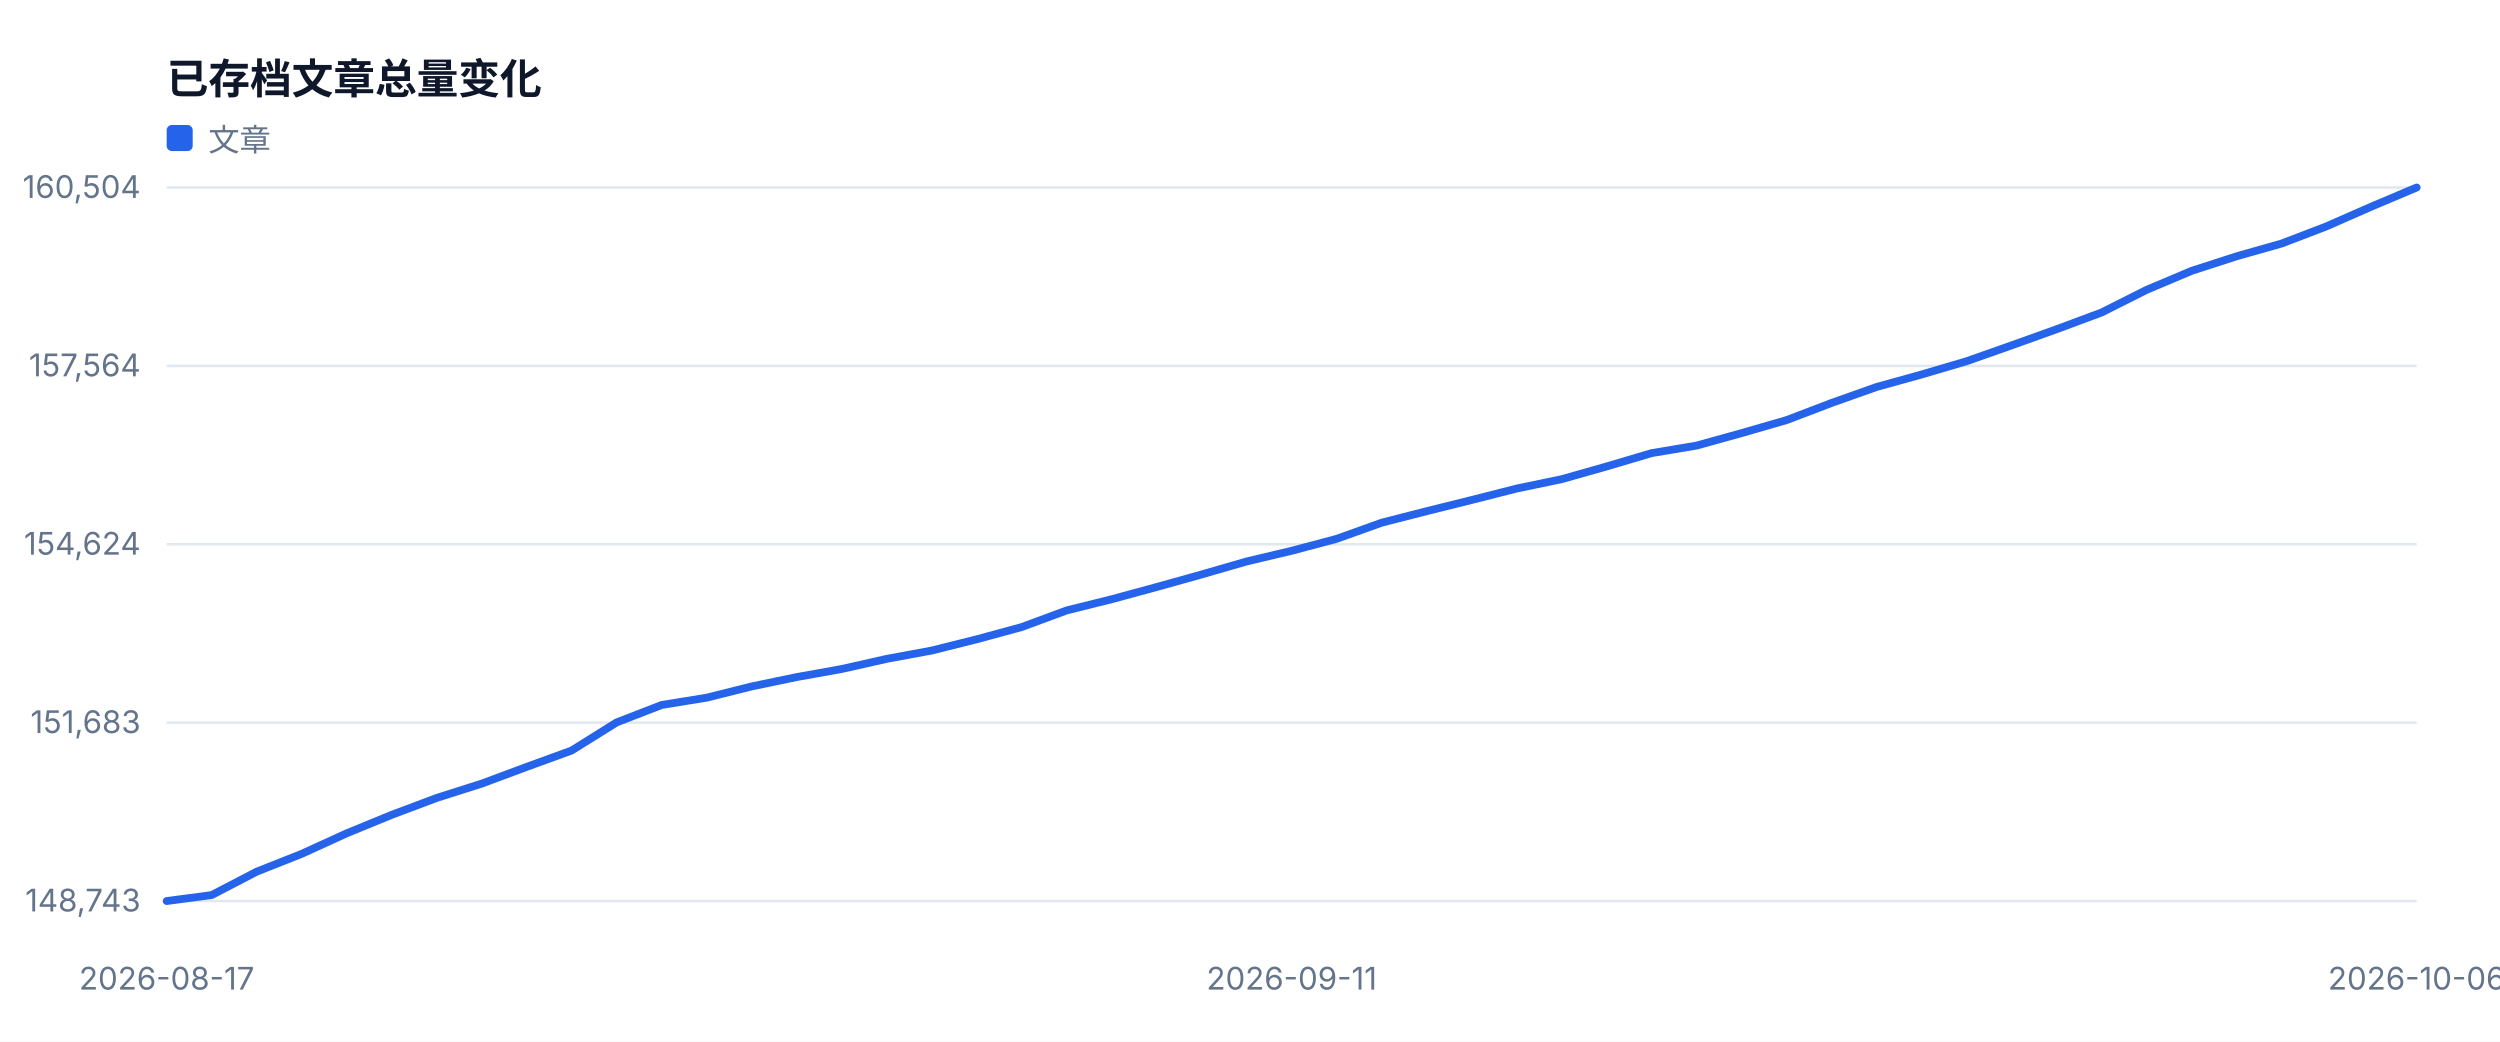
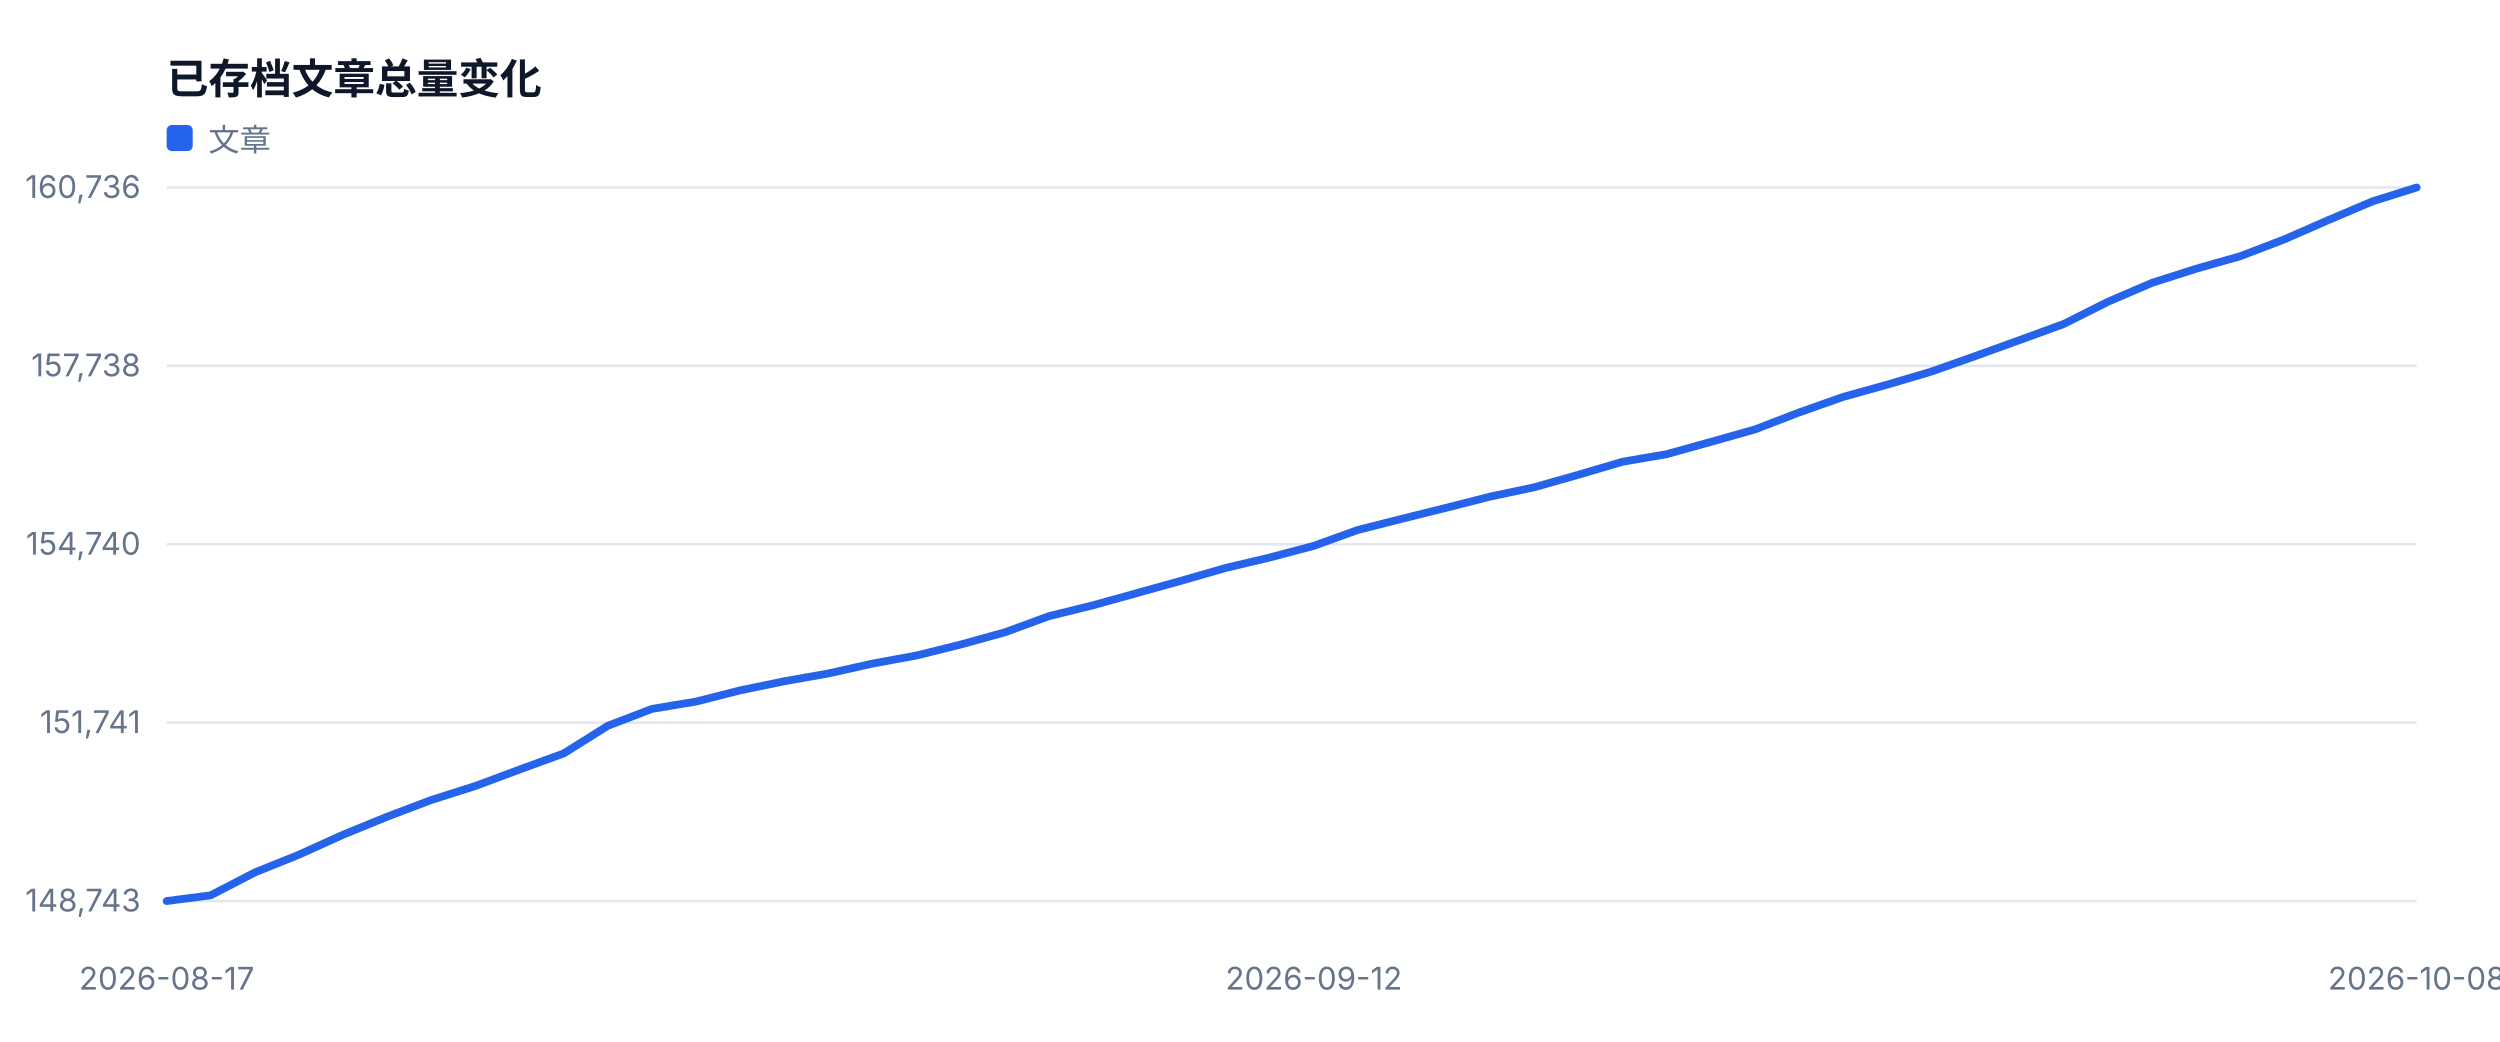
<svg xmlns="http://www.w3.org/2000/svg" width="960" height="400" viewBox="0 0 960 400" role="img">
  <style>text{font-family:-apple-system,BlinkMacSystemFont,'Segoe UI',sans-serif;fill:#334155}.muted{fill:#64748b;font-size:12px}.value{fill:#0f172a;font-size:28px;font-weight:700}.title{fill:#0f172a;font-size:16px;font-weight:700}</style>
  <rect width="100%" height="100%" fill="#ffffff" />
  <text x="64" y="36" class="title">已存档文章总量变化</text>
  <line x1="64" y1="346.0" x2="928" y2="346.0" stroke="#e2e8f0" />
  <text x="54" y="350.0" text-anchor="end" class="muted">148,743</text>
  <line x1="64" y1="277.5" x2="928" y2="277.5" stroke="#e2e8f0" />
-   <text x="54" y="281.5" text-anchor="end" class="muted">151,683</text>
+   <text x="54" y="281.5" text-anchor="end" class="muted">151,741</text>
  <line x1="64" y1="209.0" x2="928" y2="209.0" stroke="#e2e8f0" />
-   <text x="54" y="213.0" text-anchor="end" class="muted">154,624</text>
+   <text x="54" y="213.0" text-anchor="end" class="muted">154,740</text>
  <line x1="64" y1="140.5" x2="928" y2="140.5" stroke="#e2e8f0" />
-   <text x="54" y="144.5" text-anchor="end" class="muted">157,564</text>
+   <text x="54" y="144.5" text-anchor="end" class="muted">157,738</text>
  <line x1="64" y1="72.0" x2="928" y2="72.0" stroke="#e2e8f0" />
-   <text x="54" y="76.0" text-anchor="end" class="muted">160,504</text>
+   <text x="54" y="76.0" text-anchor="end" class="muted">160,736</text>
  <text x="64.0" y="380" text-anchor="middle" class="muted">2026-08-17</text>
-   <text x="496.0" y="380" text-anchor="middle" class="muted">2026-09-11</text>
-   <text x="928.0" y="380" text-anchor="middle" class="muted">2026-10-06</text>
-   <polyline fill="none" stroke="#2563eb" stroke-width="3" stroke-linejoin="round" stroke-linecap="round" points="64.0,346.0 81.3,343.7 98.6,334.7 115.8,327.9 133.1,320.0 150.4,312.9 167.7,306.4 185.0,300.9 202.2,294.5 219.5,288.2 236.8,277.4 254.1,270.7 271.4,267.9 288.6,263.6 305.9,260.0 323.2,256.9 340.5,253.0 357.8,249.8 375.0,245.5 392.3,240.8 409.6,234.4 426.9,230.1 444.2,225.4 461.4,220.6 478.7,215.6 496.0,211.5 513.3,206.9 530.6,200.7 547.8,196.3 565.1,192.0 582.4,187.6 599.7,184.0 617.0,179.1 634.2,174.0 651.5,171.1 668.8,166.3 686.1,161.3 703.4,154.7 720.6,148.6 737.9,143.8 755.2,138.7 772.5,132.6 789.8,126.4 807.0,120.0 824.3,111.3 841.6,104.0 858.9,98.4 876.2,93.5 893.4,86.9 910.7,79.3 928.0,72.0" />
+   <text x="504.5" y="380" text-anchor="middle" class="muted">2026-09-12</text>
+   <text x="928.0" y="380" text-anchor="middle" class="muted">2026-10-08</text>
+   <polyline fill="none" stroke="#2563eb" stroke-width="3" stroke-linejoin="round" stroke-linecap="round" points="64.0,346.0 80.9,343.8 97.9,335.0 114.8,328.2 131.8,320.5 148.7,313.6 165.6,307.2 182.6,301.8 199.5,295.5 216.5,289.3 233.4,278.7 250.4,272.2 267.3,269.4 284.2,265.1 301.2,261.6 318.1,258.6 335.1,254.8 352.0,251.7 368.9,247.5 385.9,242.8 402.8,236.6 419.8,232.4 436.7,227.7 453.6,223.0 470.6,218.1 487.5,214.1 504.5,209.6 521.4,203.5 538.4,199.2 555.3,195.0 572.2,190.7 589.2,187.1 606.1,182.3 623.1,177.3 640.0,174.4 656.9,169.7 673.9,164.9 690.8,158.4 707.8,152.4 724.7,147.7 741.6,142.7 758.6,136.7 775.5,130.6 792.5,124.4 809.4,115.9 826.4,108.6 843.3,103.2 860.2,98.4 877.2,91.9 894.1,84.5 911.1,77.3 928.0,72.0" />
  <rect x="64" y="48" width="10" height="10" fill="#2563eb" rx="2" />
  <text x="80" y="58" class="muted">文章</text>
</svg>
